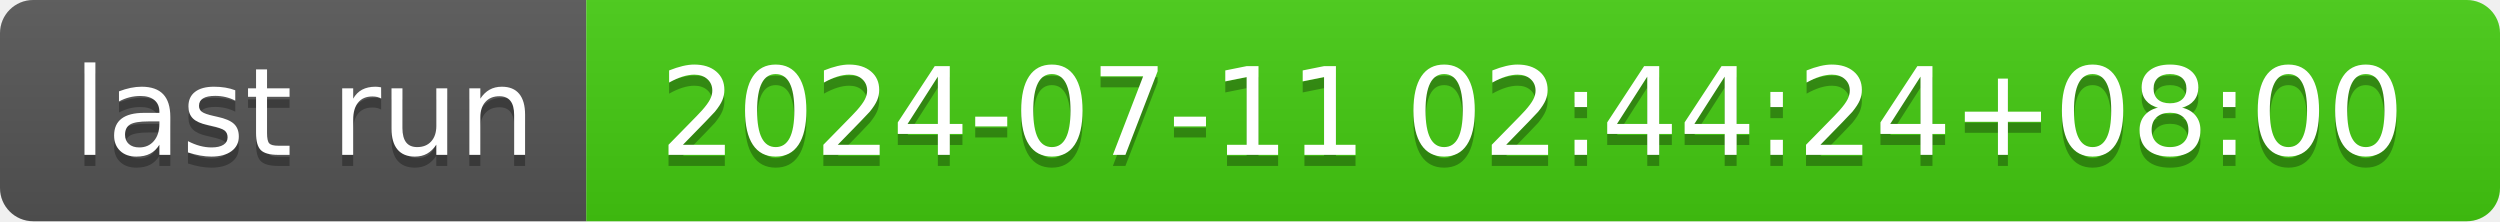
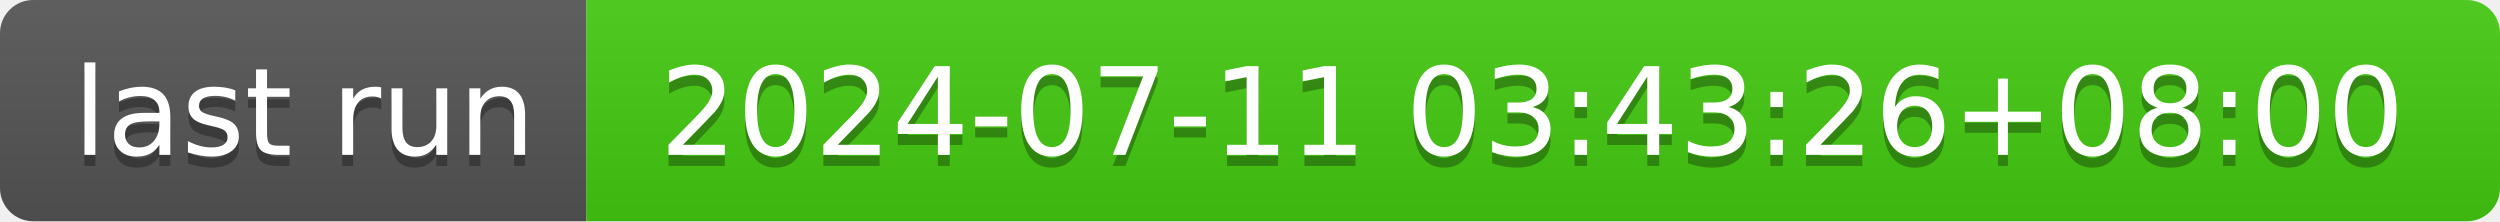
- <svg xmlns="http://www.w3.org/2000/svg" width="226" height="20" role="img" aria-label="last run: 2024-07-11 02:44:24+08:00">
+ <svg xmlns="http://www.w3.org/2000/svg" width="226" height="20" role="img" aria-label="last run: 2024-07-11 03:43:26+08:00">
  <linearGradient id="s" x2="0" y2="100%">
    <stop offset="0" stop-color="#bbb" stop-opacity=".1" />
    <stop offset="1" stop-opacity=".1" />
  </linearGradient>
  <clipPath id="r">
    <rect width="226" height="20" rx="3" fill="#fff" />
  </clipPath>
  <g clip-path="url(#r)">
    <rect width="53" height="20" fill="#555" />
    <rect x="53" width="173" height="20" fill="#4c1" />
    <rect width="226" height="20" fill="url(#s)" />
  </g>
  <g fill="#fff" text-anchor="middle" font-family="Verdana,Geneva,DejaVu Sans,sans-serif" text-rendering="geometricPrecision" font-size="110">
    <text aria-hidden="true" x="275" y="150" fill="#010101" fill-opacity=".3" transform="scale(.1)" textLength="430">last run</text>
    <text x="275" y="140" transform="scale(.1)" fill="#fff" textLength="430">last run</text>
-     <text aria-hidden="true" x="1385" y="150" fill="#010101" fill-opacity=".3" transform="scale(.1)" textLength="1630">2024-07-11 02:44:24+08:00</text>
-     <text x="1385" y="140" transform="scale(.1)" fill="#fff" textLength="1630">2024-07-11 02:44:24+08:00</text>
+     <text aria-hidden="true" x="1385" y="150" fill="#010101" fill-opacity=".3" transform="scale(.1)" textLength="1630">2024-07-11 03:43:26+08:00</text>
+     <text x="1385" y="140" transform="scale(.1)" fill="#fff" textLength="1630">2024-07-11 03:43:26+08:00</text>
  </g>
</svg>
